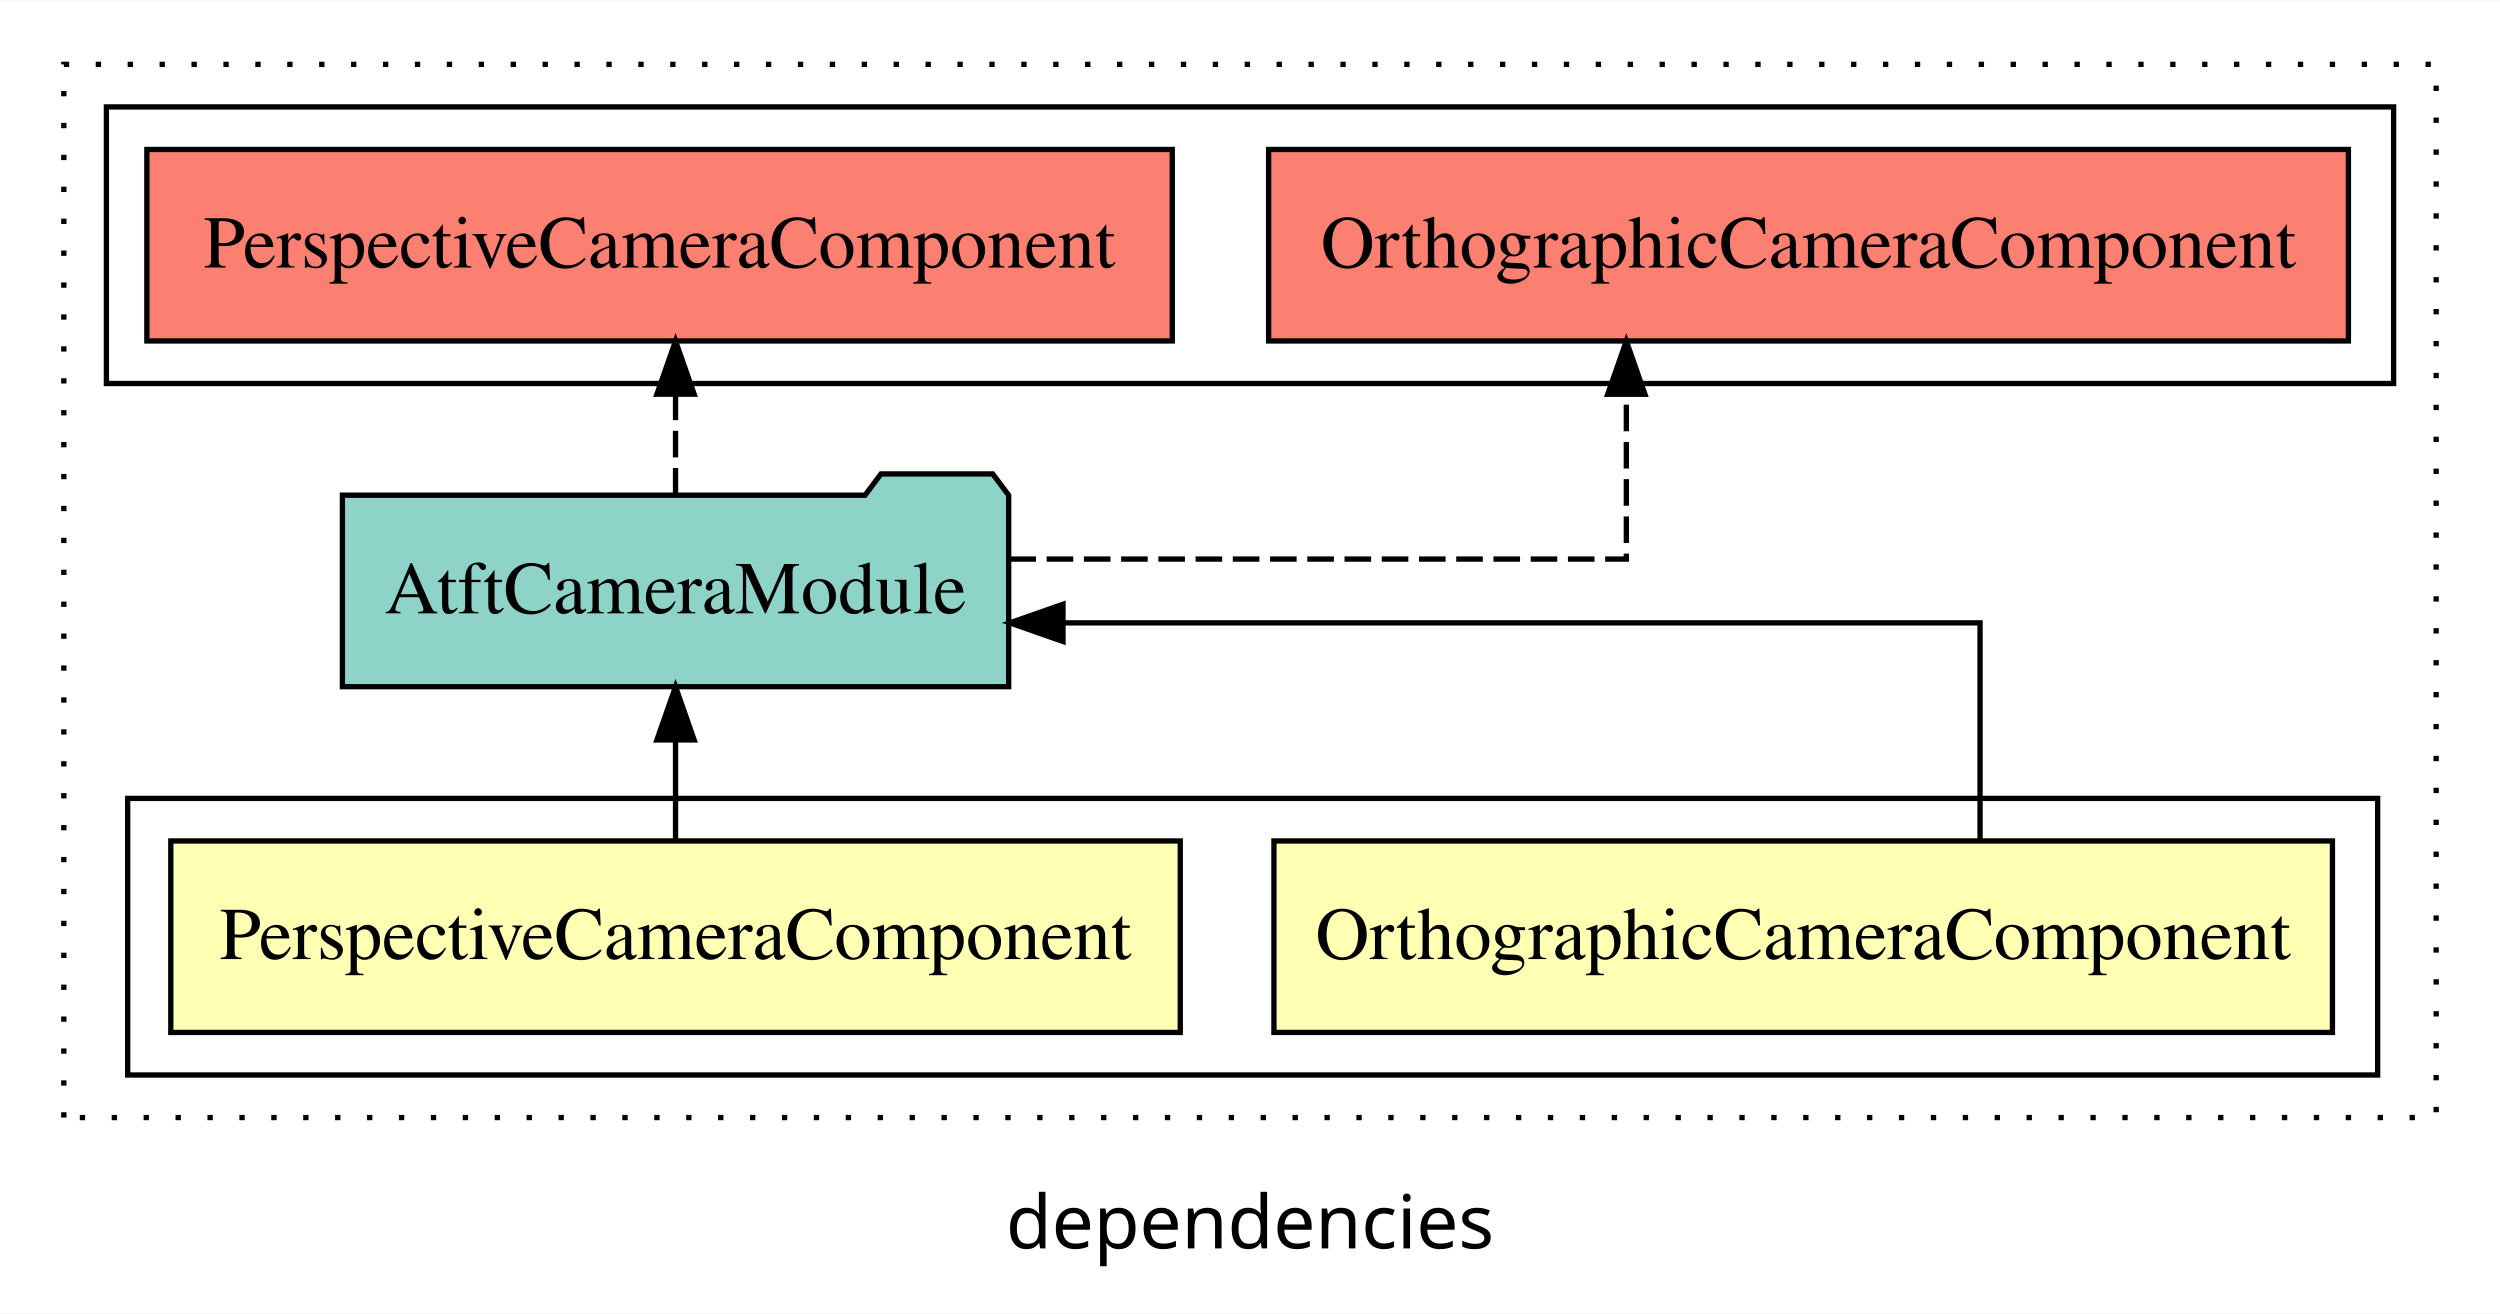
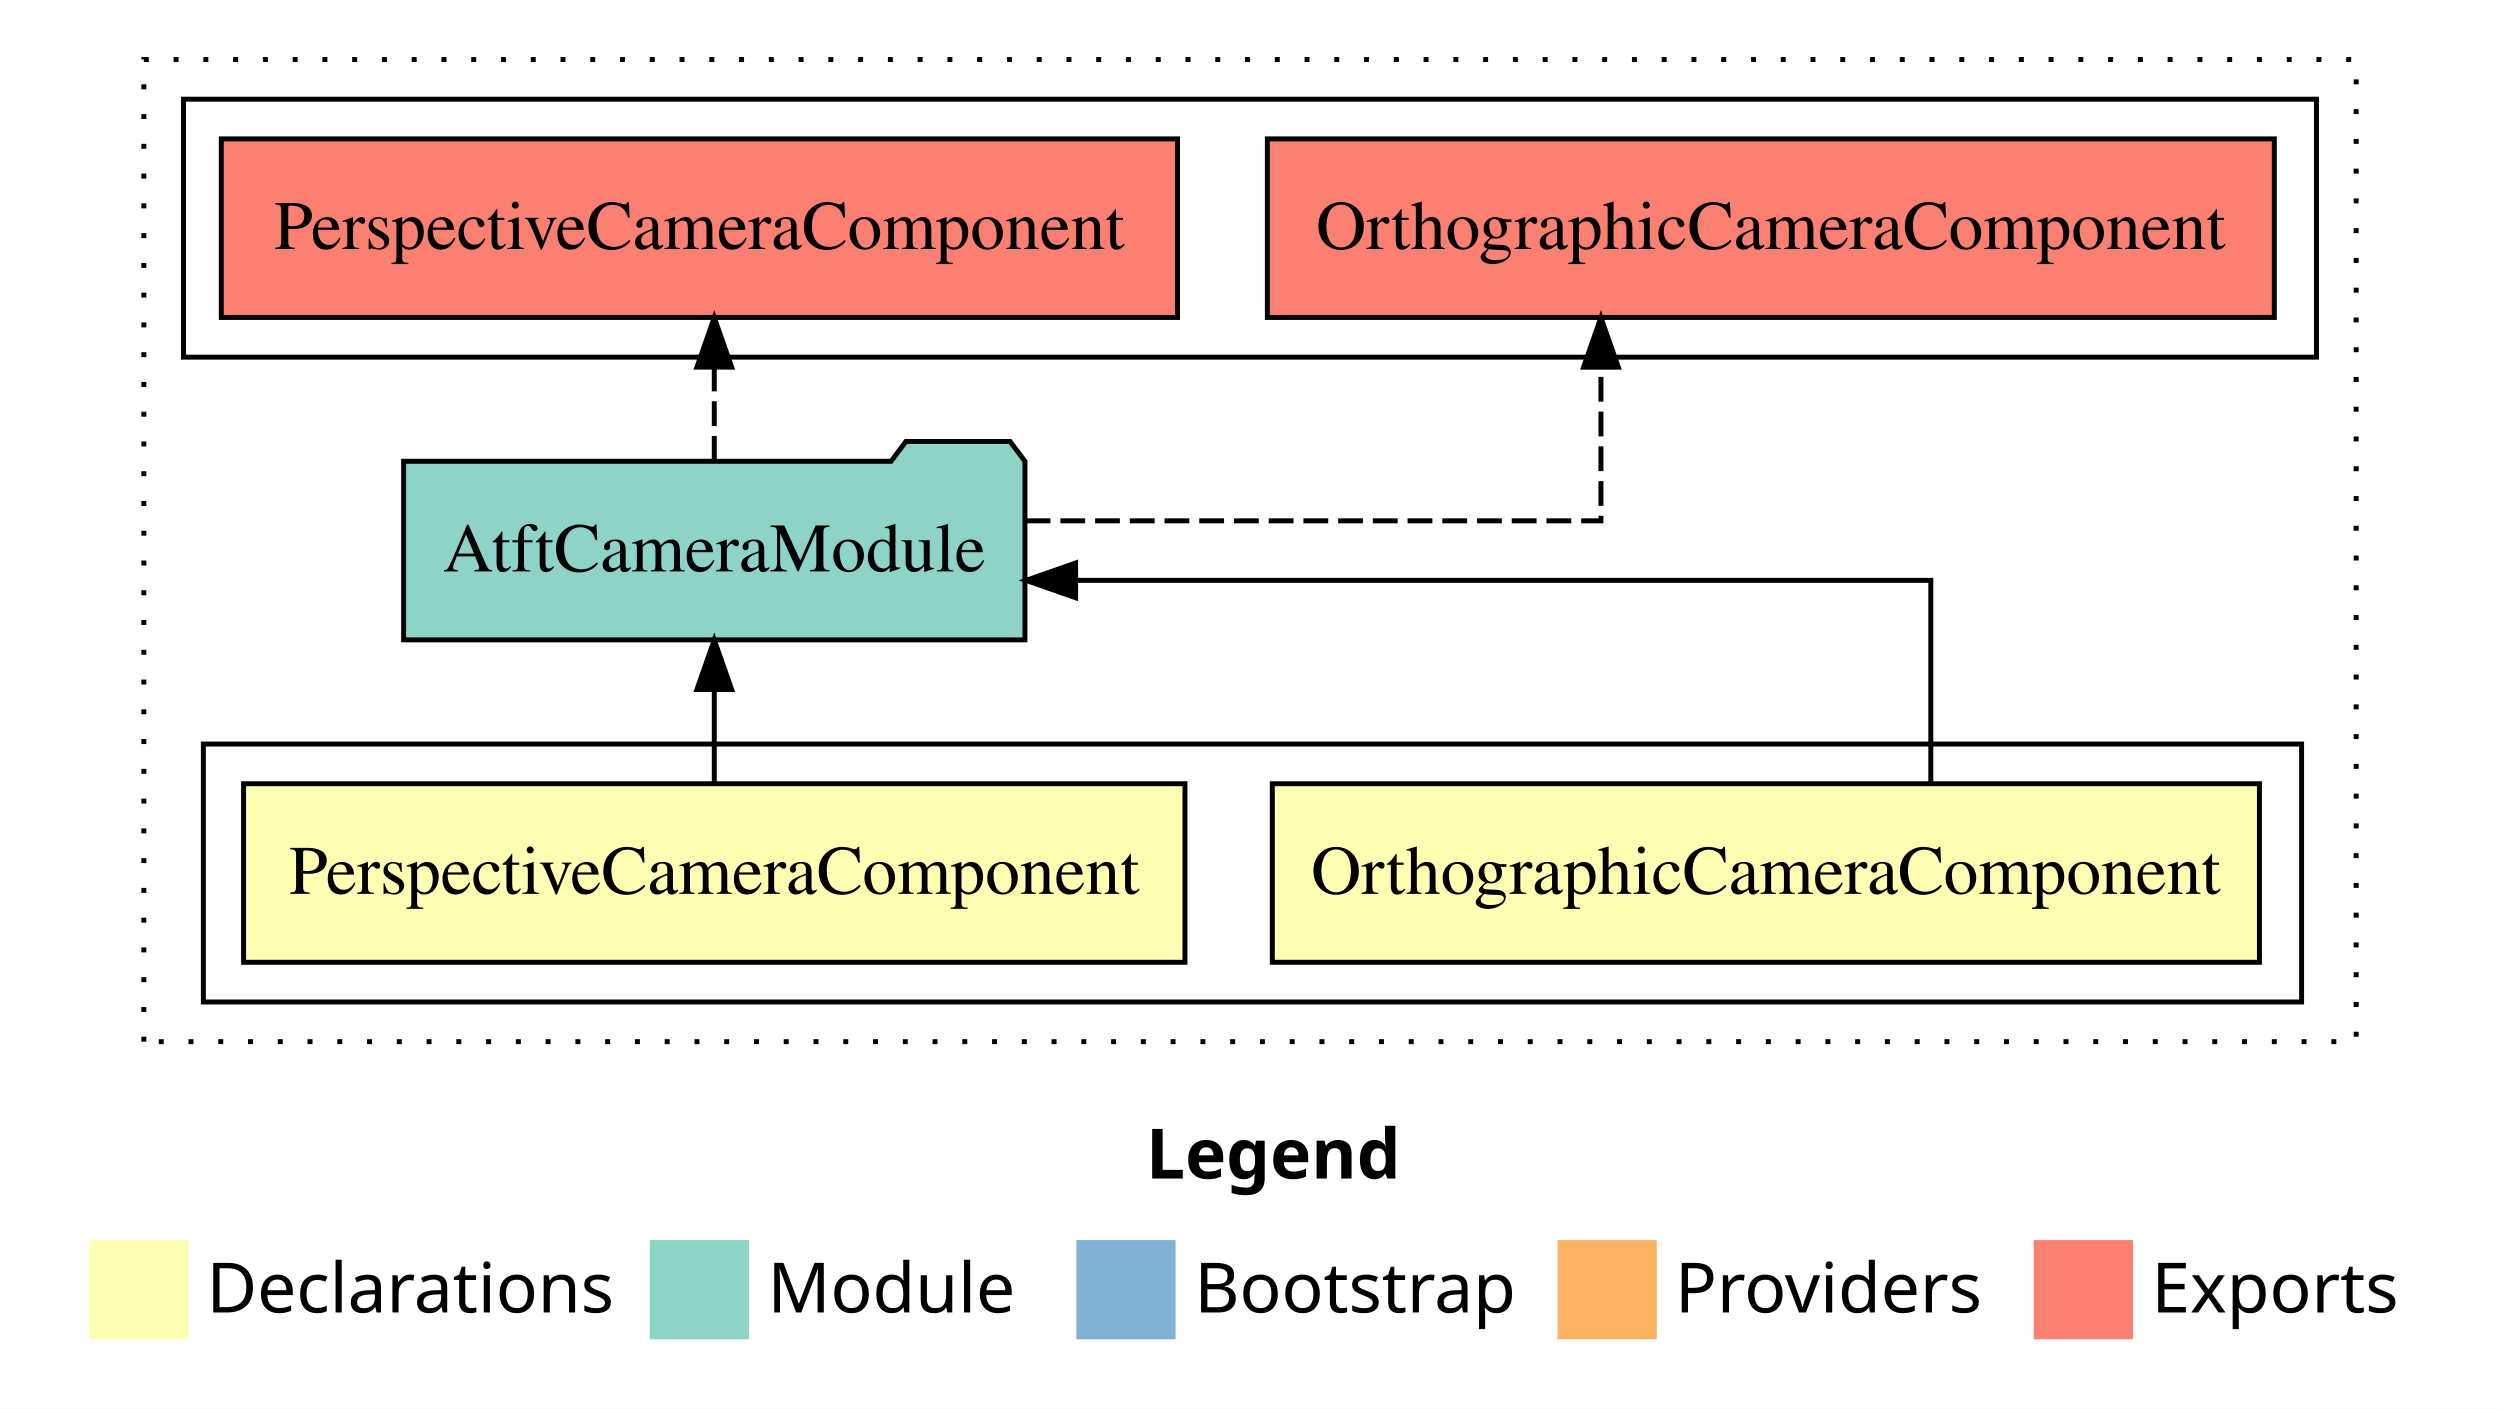
- <svg xmlns="http://www.w3.org/2000/svg" width="470pt" height="247pt" viewBox="0.00 0.00 470.00 246.80">
-   <g id="graph0" class="graph" transform="scale(1 1) rotate(0) translate(4 242.8)">
-     <polygon fill="white" stroke="transparent" points="-4,4 -4,-242.8 466,-242.8 466,4 -4,4" />
-     <text text-anchor="middle" x="231" y="-8.2" font-family="sans-serif" font-size="14.00">dependencies</text>
+ <svg xmlns="http://www.w3.org/2000/svg" width="504pt" height="284pt" viewBox="0.00 0.00 504.00 284.00">
+   <g id="graph0" class="graph" transform="scale(1 1) rotate(0) translate(4 280)">
+     <polygon fill="white" stroke="transparent" points="-4,4 -4,-280 500,-280 500,4 -4,4" />
+     <text text-anchor="start" x="227.01" y="-42.4" font-family="Times-12" font-weight="bold" font-size="14.00">Legend</text>
+     <polygon fill="#ffffb3" stroke="transparent" points="14,-10 14,-30 34,-30 34,-10 14,-10" />
+     <text text-anchor="start" x="37.63" y="-15.4" font-family="Times-12" font-size="14.00">  Declarations</text>
+     <polygon fill="#8dd3c7" stroke="transparent" points="127,-10 127,-30 147,-30 147,-10 127,-10" />
+     <text text-anchor="start" x="150.73" y="-15.4" font-family="Times-12" font-size="14.00">  Module</text>
+     <polygon fill="#80b1d3" stroke="transparent" points="213,-10 213,-30 233,-30 233,-10 213,-10" />
+     <text text-anchor="start" x="236.78" y="-15.4" font-family="Times-12" font-size="14.00">  Bootstrap</text>
+     <polygon fill="#fdb462" stroke="transparent" points="310,-10 310,-30 330,-30 330,-10 310,-10" />
+     <text text-anchor="start" x="333.67" y="-15.4" font-family="Times-12" font-size="14.00">  Providers</text>
+     <polygon fill="#fb8072" stroke="transparent" points="406,-10 406,-30 426,-30 426,-10 406,-10" />
+     <text text-anchor="start" x="429.73" y="-15.4" font-family="Times-12" font-size="14.00">  Exports</text>
    <g id="clust1" class="cluster">
-       <polygon fill="none" stroke="black" stroke-dasharray="1,5" points="8,-32.8 8,-230.8 454,-230.8 454,-32.8 8,-32.8" />
+       <polygon fill="none" stroke="black" stroke-dasharray="1,5" points="25,-70 25,-268 471,-268 471,-70 25,-70" />
+     </g>
+     <g id="clust2" class="cluster">
+       <polygon fill="none" stroke="black" points="37,-78 37,-130 460,-130 460,-78 37,-78" />
    </g>
    <g id="clust6" class="cluster">
-       <polygon fill="none" stroke="black" points="16,-170.8 16,-222.8 446,-222.8 446,-170.8 16,-170.8" />
-     </g>
-     <g id="clust2" class="cluster">
-       <polygon fill="none" stroke="black" points="20,-40.8 20,-92.8 443,-92.8 443,-40.8 20,-40.8" />
+       <polygon fill="none" stroke="black" points="33,-208 33,-260 463,-260 463,-208 33,-208" />
    </g>
    <g id="node1" class="node">
-       <polygon fill="#ffffb3" stroke="black" points="434.5,-84.8 235.5,-84.8 235.5,-48.8 434.5,-48.8 434.5,-84.8" />
-       <text text-anchor="middle" x="335" y="-62.6" font-family="Times,serif" font-size="14.00">OrthographicCameraComponent</text>
+       <polygon fill="#ffffb3" stroke="black" points="451.5,-122 252.5,-122 252.5,-86 451.5,-86 451.5,-122" />
+       <text text-anchor="middle" x="352" y="-99.8" font-family="Times,serif" font-size="14.00">OrthographicCameraComponent</text>
    </g>
    <g id="node3" class="node">
-       <polygon fill="#8dd3c7" stroke="black" points="185.63,-149.8 182.63,-153.8 161.63,-153.8 158.63,-149.8 60.37,-149.8 60.37,-113.8 185.63,-113.8 185.63,-149.8" />
-       <text text-anchor="middle" x="123" y="-127.6" font-family="Times,serif" font-size="14.00">AtftCameraModule</text>
+       <polygon fill="#8dd3c7" stroke="black" points="202.63,-187 199.63,-191 178.63,-191 175.63,-187 77.37,-187 77.37,-151 202.63,-151 202.63,-187" />
+       <text text-anchor="middle" x="140" y="-164.8" font-family="Times,serif" font-size="14.00">AtftCameraModule</text>
    </g>
    <g id="edge1" class="edge">
-       <path fill="none" stroke="black" d="M368.25,-84.82C368.25,-102.17 368.25,-125.8 368.25,-125.8 368.25,-125.8 195.84,-125.8 195.84,-125.8" />
-       <polygon fill="black" stroke="black" points="195.84,-122.3 185.84,-125.8 195.84,-129.3 195.84,-122.3" />
+       <path fill="none" stroke="black" d="M385.25,-122.02C385.25,-139.37 385.25,-163 385.25,-163 385.25,-163 212.84,-163 212.84,-163" />
+       <polygon fill="black" stroke="black" points="212.84,-159.5 202.84,-163 212.84,-166.5 212.84,-159.5" />
    </g>
    <g id="node2" class="node">
-       <polygon fill="#ffffb3" stroke="black" points="217.89,-84.8 28.11,-84.8 28.11,-48.8 217.89,-48.8 217.89,-84.8" />
-       <text text-anchor="middle" x="123" y="-62.6" font-family="Times,serif" font-size="14.00">PerspectiveCameraComponent</text>
+       <polygon fill="#ffffb3" stroke="black" points="234.89,-122 45.11,-122 45.11,-86 234.89,-86 234.89,-122" />
+       <text text-anchor="middle" x="140" y="-99.8" font-family="Times,serif" font-size="14.00">PerspectiveCameraComponent</text>
    </g>
    <g id="edge2" class="edge">
-       <path fill="none" stroke="black" d="M123,-84.91C123,-84.91 123,-103.79 123,-103.79" />
-       <polygon fill="black" stroke="black" points="119.5,-103.79 123,-113.79 126.5,-103.79 119.5,-103.79" />
+       <path fill="none" stroke="black" d="M140,-122.11C140,-122.11 140,-140.99 140,-140.99" />
+       <polygon fill="black" stroke="black" points="136.5,-140.99 140,-150.99 143.5,-140.99 136.5,-140.99" />
    </g>
    <g id="node4" class="node">
-       <polygon fill="#fb8072" stroke="black" points="437.5,-214.8 234.5,-214.8 234.5,-178.8 437.5,-178.8 437.5,-214.8" />
-       <text text-anchor="middle" x="336" y="-192.6" font-family="Times,serif" font-size="14.00">OrthographicCameraComponent </text>
+       <polygon fill="#fb8072" stroke="black" points="454.5,-252 251.5,-252 251.5,-216 454.5,-216 454.5,-252" />
+       <text text-anchor="middle" x="353" y="-229.8" font-family="Times,serif" font-size="14.00">OrthographicCameraComponent </text>
    </g>
    <g id="edge3" class="edge">
-       <path fill="none" stroke="black" stroke-dasharray="5,2" d="M185.77,-137.8C237.27,-137.8 301.75,-137.8 301.75,-137.8 301.75,-137.8 301.75,-168.78 301.75,-168.78" />
-       <polygon fill="black" stroke="black" points="298.25,-168.78 301.75,-178.78 305.25,-168.78 298.25,-168.78" />
+       <path fill="none" stroke="black" stroke-dasharray="5,2" d="M202.77,-175C254.27,-175 318.75,-175 318.75,-175 318.75,-175 318.75,-205.98 318.75,-205.98" />
+       <polygon fill="black" stroke="black" points="315.25,-205.98 318.75,-215.98 322.25,-205.98 315.25,-205.98" />
    </g>
    <g id="node5" class="node">
-       <polygon fill="#fb8072" stroke="black" points="216.39,-214.8 23.61,-214.8 23.61,-178.8 216.39,-178.8 216.39,-214.8" />
-       <text text-anchor="middle" x="120" y="-192.6" font-family="Times,serif" font-size="14.00">PerspectiveCameraComponent </text>
+       <polygon fill="#fb8072" stroke="black" points="233.39,-252 40.61,-252 40.61,-216 233.39,-216 233.39,-252" />
+       <text text-anchor="middle" x="137" y="-229.8" font-family="Times,serif" font-size="14.00">PerspectiveCameraComponent </text>
    </g>
    <g id="edge4" class="edge">
-       <path fill="none" stroke="black" stroke-dasharray="5,2" d="M123,-149.91C123,-149.91 123,-168.79 123,-168.79" />
-       <polygon fill="black" stroke="black" points="119.5,-168.79 123,-178.79 126.5,-168.79 119.5,-168.79" />
+       <path fill="none" stroke="black" stroke-dasharray="5,2" d="M140,-187.11C140,-187.11 140,-205.99 140,-205.99" />
+       <polygon fill="black" stroke="black" points="136.5,-205.99 140,-215.99 143.5,-205.99 136.5,-205.99" />
    </g>
  </g>
</svg>
